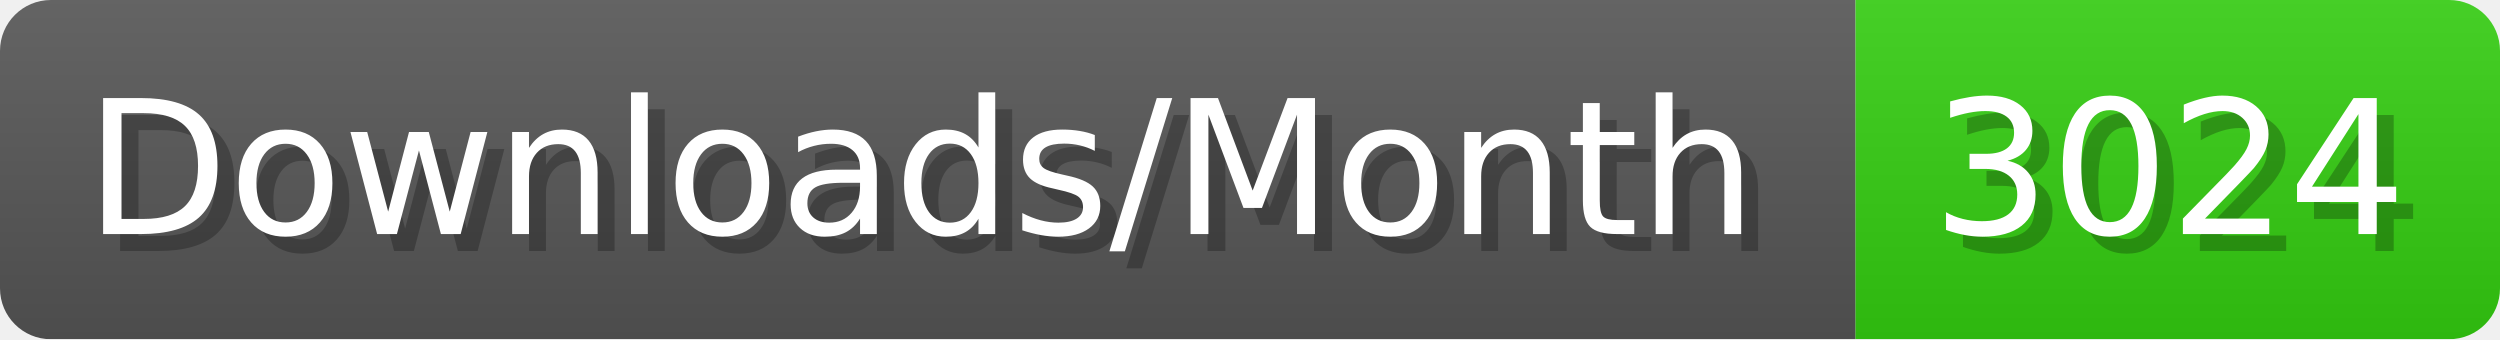
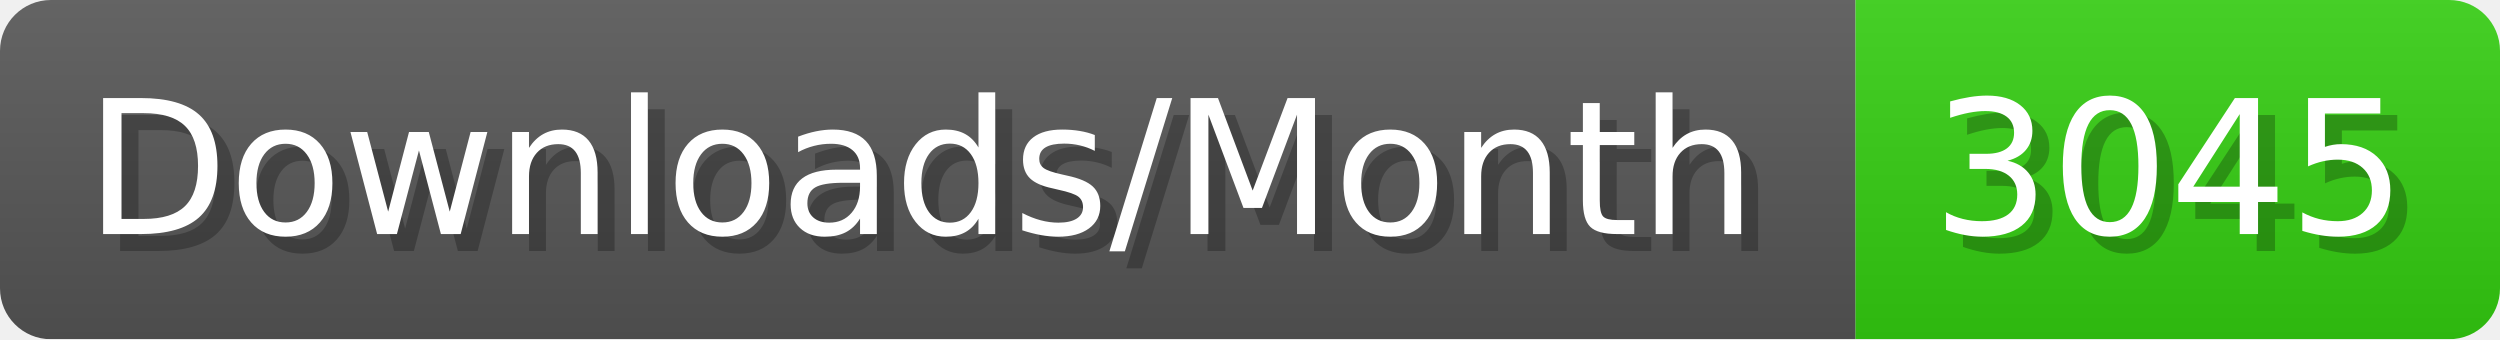
- <svg xmlns="http://www.w3.org/2000/svg" width="147.4" height="20" viewBox="0 0 1474 200" role="img" aria-label="Downloads/Month: 3024">
+ <svg xmlns="http://www.w3.org/2000/svg" width="147.4" height="20" viewBox="0 0 1474 200" role="img" aria-label="Downloads/Month: 3045">
  <linearGradient id="YlXUI" x2="0" y2="100%">
    <stop offset="0" stop-opacity=".1" stop-color="#EEE" />
    <stop offset="1" stop-opacity=".1" />
  </linearGradient>
  <mask id="JHhop">
    <rect width="1474" height="200" rx="30" fill="#FFF" />
  </mask>
  <g mask="url(#JHhop)">
    <rect width="1094" height="200" fill="#555" />
    <rect width="380" height="200" fill="#3C1" x="1094" />
    <rect width="1474" height="200" fill="url(#YlXUI)" />
  </g>
  <g aria-hidden="true" fill="#fff" text-anchor="start" font-family="Verdana,DejaVu Sans,sans-serif" font-size="110">
    <text x="60" y="148" textLength="994" fill="#000" opacity="0.25">Downloads/Month</text>
    <text x="50" y="138" textLength="994">Downloads/Month</text>
-     <text x="1149" y="148" textLength="280" fill="#000" opacity="0.25">3024</text>
-     <text x="1139" y="138" textLength="280">3024</text>
+     <text x="1149" y="148" textLength="280" fill="#000" opacity="0.25">3045</text>
+     <text x="1139" y="138" textLength="280">3045</text>
  </g>
</svg>
